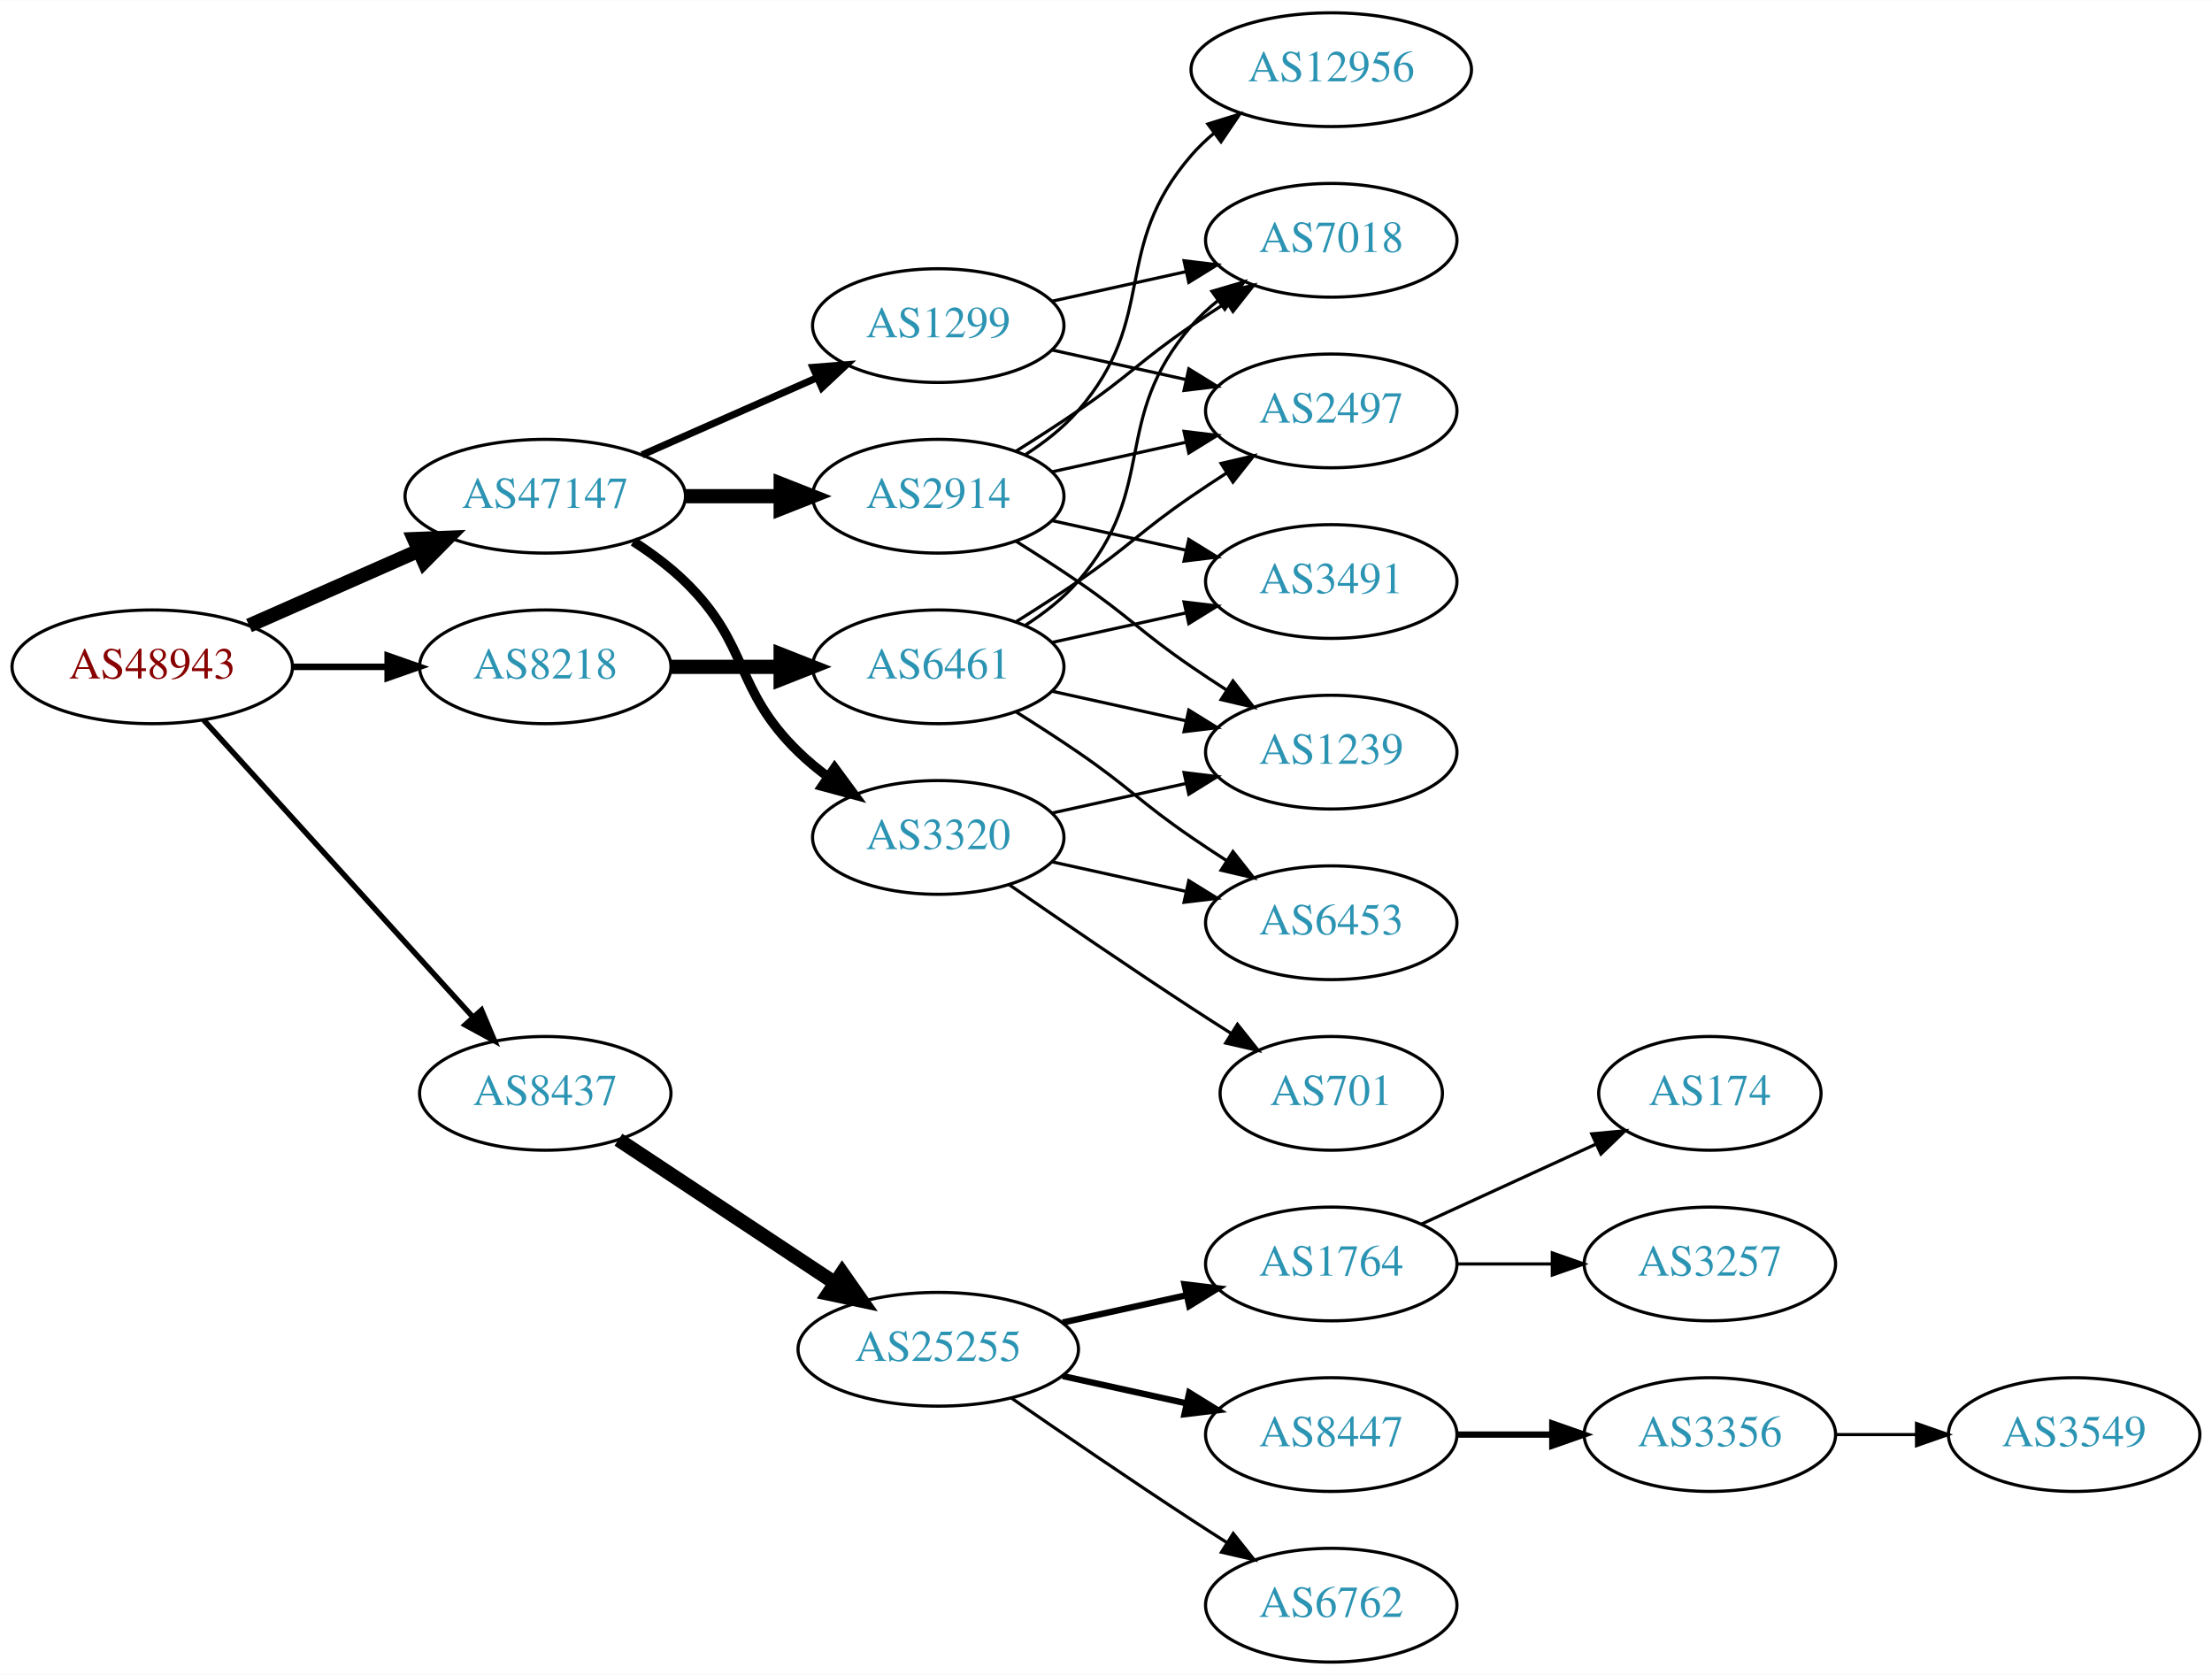
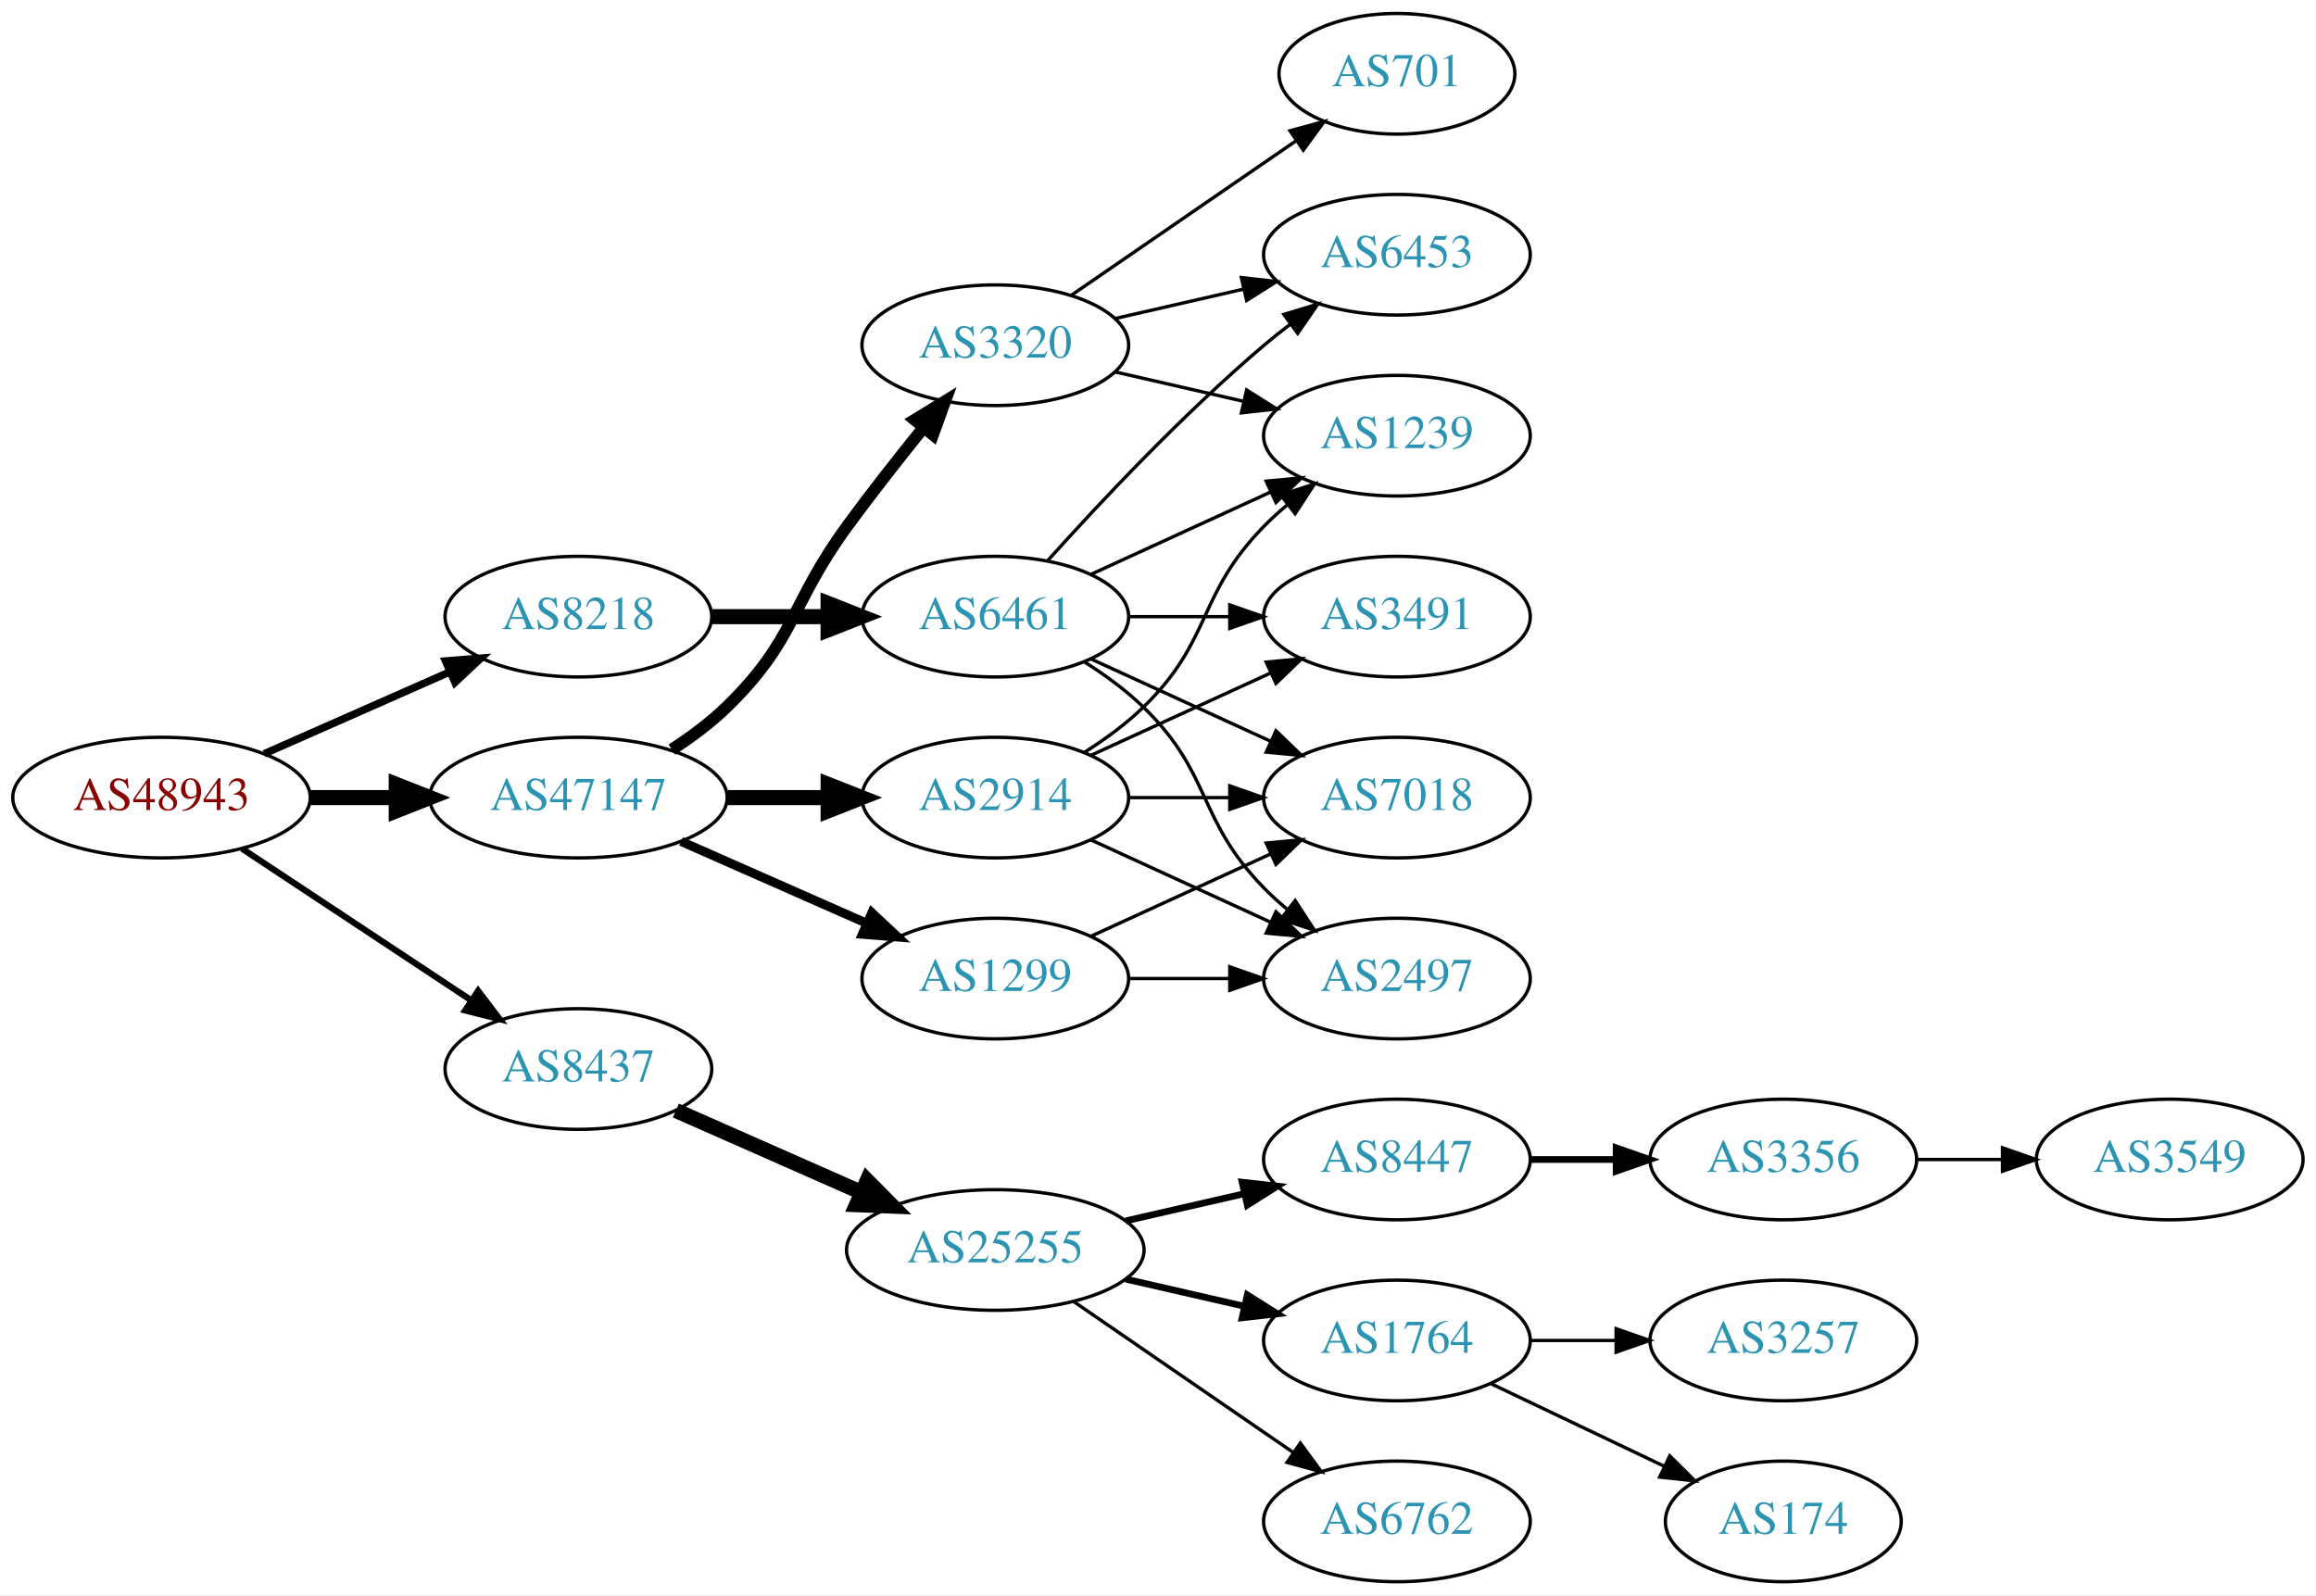
- <svg xmlns="http://www.w3.org/2000/svg" xmlns:xlink="http://www.w3.org/1999/xlink" width="700pt" height="530pt" viewBox="0.00 0.00 700.15 530.00">
-   <g id="graph0" class="graph" transform="scale(1 1) rotate(0) translate(4 526)">
-     <polygon fill="white" stroke="none" points="-4,4 -4,-526 696.155,-526 696.155,4 -4,4" />
+ <svg xmlns="http://www.w3.org/2000/svg" xmlns:xlink="http://www.w3.org/1999/xlink" width="691pt" height="476pt" viewBox="0.00 0.00 691.06 476.00">
+   <g id="graph0" class="graph" transform="scale(1 1) rotate(0) translate(4 472)">
+     <polygon fill="white" stroke="none" points="-4,4 -4,-472 687.055,-472 687.055,4 -4,4" />
    <g id="node1" class="node">
      <g id="a_node1">
        <a xlink:href="/asn/48943" xlink:title="AS48943 ~ KAPPER NETWORK-COMMUNICATIONS GmbH [AT]">
-           <ellipse fill="#ffffff" stroke="black" cx="44.196" cy="-315" rx="44.393" ry="18" />
-           <text text-anchor="middle" x="44.196" y="-311.3" font-family="Times,serif" font-size="14.00" fill="#880000">AS48943</text>
+           <ellipse fill="#ffffff" stroke="black" cx="44.196" cy="-234" rx="44.393" ry="18" />
+           <text text-anchor="middle" x="44.196" y="-230.3" font-family="Times,serif" font-size="14.00" fill="#880000">AS48943</text>
        </a>
      </g>
    </g>
    <g id="node2" class="node">
      <g id="a_node2">
        <a xlink:href="/asn/8218" xlink:title="AS8218 ~ legacy Neotelecoms [FR]">
-           <ellipse fill="#ffffff" stroke="black" cx="168.588" cy="-315" rx="39.794" ry="18" />
-           <text text-anchor="middle" x="168.588" y="-311.3" font-family="Times,serif" font-size="14.00" fill="#2c94b3">AS8218</text>
+           <ellipse fill="#ffffff" stroke="black" cx="168.588" cy="-288" rx="39.794" ry="18" />
+           <text text-anchor="middle" x="168.588" y="-284.3" font-family="Times,serif" font-size="14.00" fill="#2c94b3">AS8218</text>
        </a>
      </g>
    </g>
    <g id="edge1" class="edge">
-       <path fill="none" stroke="black" stroke-width="2.077" d="M88.692,-315C98.381,-315 108.717,-315 118.61,-315" />
-       <polygon fill="black" stroke="black" stroke-width="2.077" points="118.713,-318.5 128.713,-315 118.713,-311.5 118.713,-318.5" />
+       <path fill="none" stroke="black" stroke-width="2.25" d="M74.824,-247.072C91.418,-254.393 112.278,-263.597 130.011,-271.421" />
+       <polygon fill="black" stroke="black" stroke-width="2.25" points="128.933,-274.77 139.495,-275.605 131.758,-268.366 128.933,-274.77" />
    </g>
    <g id="node3" class="node">
      <g id="a_node3">
        <a xlink:href="/asn/8437" xlink:title="AS8437 ~ Hutchison Drei Austria GmbH [AT]">
-           <ellipse fill="#ffffff" stroke="black" cx="168.588" cy="-180" rx="39.794" ry="18" />
-           <text text-anchor="middle" x="168.588" y="-176.3" font-family="Times,serif" font-size="14.00" fill="#2c94b3">AS8437</text>
+           <ellipse fill="#ffffff" stroke="black" cx="168.588" cy="-153" rx="39.794" ry="18" />
+           <text text-anchor="middle" x="168.588" y="-149.3" font-family="Times,serif" font-size="14.00" fill="#2c94b3">AS8437</text>
        </a>
      </g>
    </g>
    <g id="edge2" class="edge">
-       <path fill="none" stroke="black" stroke-width="1.731" d="M60.45,-298.175C81.913,-274.501 121.144,-231.229 145.711,-204.13" />
-       <polygon fill="black" stroke="black" stroke-width="1.731" points="148.403,-206.372 152.527,-196.613 143.217,-201.671 148.403,-206.372" />
+       <path fill="none" stroke="black" stroke-width="1.875" d="M68.217,-218.765C87.571,-205.956 115.406,-187.534 136.696,-173.445" />
+       <polygon fill="black" stroke="black" stroke-width="1.875" points="138.676,-176.331 145.084,-167.893 134.813,-170.494 138.676,-176.331" />
    </g>
    <g id="node4" class="node">
      <g id="a_node4">
        <a xlink:href="/asn/47147" xlink:title="AS47147 ~ ANEXIA Internetdienstleistungs GmbH [AT]">
-           <ellipse fill="#ffffff" stroke="black" cx="168.588" cy="-369" rx="44.393" ry="18" />
-           <text text-anchor="middle" x="168.588" y="-365.3" font-family="Times,serif" font-size="14.00" fill="#2c94b3">AS47147</text>
+           <ellipse fill="#ffffff" stroke="black" cx="168.588" cy="-234" rx="44.393" ry="18" />
+           <text text-anchor="middle" x="168.588" y="-230.3" font-family="Times,serif" font-size="14.00" fill="#2c94b3">AS47147</text>
        </a>
      </g>
    </g>
    <g id="edge3" class="edge">
-       <path fill="none" stroke="black" stroke-width="4.5" d="M74.824,-328.072C90.941,-335.183 111.081,-344.069 128.473,-351.742" />
-       <polygon fill="black" stroke="black" stroke-width="4.5" points="127.071,-355.427 137.809,-355.861 130.249,-348.222 127.071,-355.427" />
+       <path fill="none" stroke="black" stroke-width="4.5" d="M88.692,-234C96.898,-234 105.569,-234 114.041,-234" />
+       <polygon fill="black" stroke="black" stroke-width="4.5" points="114.233,-237.938 124.233,-234 114.233,-230.063 114.233,-237.938" />
    </g>
    <g id="node5" class="node">
      <g id="a_node5">
        <a xlink:href="/asn/6461" xlink:title="AS6461 ~ Zayo Bandwidth [US]">
-           <ellipse fill="#ffffff" stroke="black" cx="292.98" cy="-315" rx="39.794" ry="18" />
-           <text text-anchor="middle" x="292.98" y="-311.3" font-family="Times,serif" font-size="14.00" fill="#2c94b3">AS6461</text>
+           <ellipse fill="#ffffff" stroke="black" cx="292.98" cy="-288" rx="39.794" ry="18" />
+           <text text-anchor="middle" x="292.98" y="-284.3" font-family="Times,serif" font-size="14.00" fill="#2c94b3">AS6461</text>
        </a>
      </g>
    </g>
    <g id="edge4" class="edge">
-       <path fill="none" stroke="black" stroke-width="4.5" d="M208.314,-315C219.252,-315 231.303,-315 242.769,-315" />
-       <polygon fill="black" stroke="black" stroke-width="4.5" points="243.087,-318.938 253.087,-315 243.087,-311.063 243.087,-318.938" />
+       <path fill="none" stroke="black" stroke-width="4.5" d="M208.314,-288C219.252,-288 231.303,-288 242.769,-288" />
+       <polygon fill="black" stroke="black" stroke-width="4.5" points="243.087,-291.938 253.087,-288 243.087,-284.063 243.087,-291.938" />
    </g>
    <g id="node11" class="node">
      <g id="a_node11">
        <a xlink:href="/asn/25255" xlink:title="AS25255 ~ ==&gt; TELE2 AUSTRIA &lt;== [AT]">
          <ellipse fill="#ffffff" stroke="black" cx="292.98" cy="-99" rx="44.393" ry="18" />
          <text text-anchor="middle" x="292.98" y="-95.3" font-family="Times,serif" font-size="14.00" fill="#2c94b3">AS25255</text>
        </a>
      </g>
    </g>
    <g id="edge10" class="edge">
-       <path fill="none" stroke="black" stroke-width="4.5" d="M191.753,-165.332C210.885,-152.67 238.753,-134.226 260.249,-120" />
-       <polygon fill="black" stroke="black" stroke-width="4.5" points="262.566,-123.188 268.732,-114.386 258.22,-116.621 262.566,-123.188" />
+       <path fill="none" stroke="black" stroke-width="4.5" d="M197.667,-140.611C213.984,-133.413 234.794,-124.231 252.714,-116.325" />
+       <polygon fill="black" stroke="black" stroke-width="4.5" points="254.765,-119.723 262.325,-112.084 251.586,-112.518 254.765,-119.723" />
    </g>
    <g id="node19" class="node">
      <g id="a_node19">
-         <a xlink:href="/asn/2914" xlink:title="AS2914 ~ NTT America, Inc. [US]">
-           <ellipse fill="#ffffff" stroke="black" cx="292.98" cy="-369" rx="39.794" ry="18" />
-           <text text-anchor="middle" x="292.98" y="-365.3" font-family="Times,serif" font-size="14.00" fill="#2c94b3">AS2914</text>
+         <a xlink:href="/asn/1299" xlink:title="AS1299 ~ Telia Carrier [EU]">
+           <ellipse fill="#ffffff" stroke="black" cx="292.98" cy="-180" rx="39.794" ry="18" />
+           <text text-anchor="middle" x="292.98" y="-176.3" font-family="Times,serif" font-size="14.00" fill="#2c94b3">AS1299</text>
        </a>
      </g>
    </g>
    <g id="edge18" class="edge">
-       <path fill="none" stroke="black" stroke-width="4.5" d="M213.084,-369C222.773,-369 233.11,-369 243.002,-369" />
-       <polygon fill="black" stroke="black" stroke-width="4.5" points="243.105,-372.938 253.105,-369 243.105,-365.063 243.105,-372.938" />
+       <path fill="none" stroke="black" stroke-width="2.7" d="M199.216,-220.928C215.81,-213.607 236.67,-204.403 254.403,-196.579" />
+       <polygon fill="black" stroke="black" stroke-width="2.7" points="256.151,-199.634 263.887,-192.395 253.325,-193.23 256.151,-199.634" />
    </g>
    <g id="node20" class="node">
      <g id="a_node20">
-         <a xlink:href="/asn/3320" xlink:title="AS3320 ~ DTAG [DE]">
-           <ellipse fill="#ffffff" stroke="black" cx="292.98" cy="-261" rx="39.794" ry="18" />
-           <text text-anchor="middle" x="292.98" y="-257.3" font-family="Times,serif" font-size="14.00" fill="#2c94b3">AS3320</text>
+         <a xlink:href="/asn/2914" xlink:title="AS2914 ~ NTT America, Inc. [US]">
+           <ellipse fill="#ffffff" stroke="black" cx="292.98" cy="-234" rx="39.794" ry="18" />
+           <text text-anchor="middle" x="292.98" y="-230.3" font-family="Times,serif" font-size="14.00" fill="#2c94b3">AS2914</text>
        </a>
      </g>
    </g>
    <g id="edge19" class="edge">
-       <path fill="none" stroke="black" stroke-width="3" d="M196.472,-354.671C202.196,-350.964 207.962,-346.682 212.784,-342 233.478,-321.906 228.091,-308.094 248.784,-288 251.629,-285.237 254.803,-282.614 258.103,-280.166" />
-       <polygon fill="black" stroke="black" stroke-width="3" points="260.169,-282.994 266.451,-274.462 256.22,-277.214 260.169,-282.994" />
+       <path fill="none" stroke="black" stroke-width="4.5" d="M213.084,-234C222.773,-234 233.11,-234 243.002,-234" />
+       <polygon fill="black" stroke="black" stroke-width="4.5" points="243.105,-237.938 253.105,-234 243.105,-230.063 243.105,-237.938" />
    </g>
    <g id="node21" class="node">
      <g id="a_node21">
-         <a xlink:href="/asn/1299" xlink:title="AS1299 ~ Telia Carrier [EU]">
-           <ellipse fill="#ffffff" stroke="black" cx="292.98" cy="-423" rx="39.794" ry="18" />
-           <text text-anchor="middle" x="292.98" y="-419.3" font-family="Times,serif" font-size="14.00" fill="#2c94b3">AS1299</text>
+         <a xlink:href="/asn/3320" xlink:title="AS3320 ~ DTAG [DE]">
+           <ellipse fill="#ffffff" stroke="black" cx="292.98" cy="-369" rx="39.794" ry="18" />
+           <text text-anchor="middle" x="292.98" y="-365.3" font-family="Times,serif" font-size="14.00" fill="#2c94b3">AS3320</text>
        </a>
      </g>
    </g>
    <g id="edge20" class="edge">
-       <path fill="none" stroke="black" stroke-width="2.25" d="M199.216,-382.072C215.81,-389.393 236.67,-398.597 254.403,-406.421" />
-       <polygon fill="black" stroke="black" stroke-width="2.25" points="253.325,-409.77 263.887,-410.605 256.151,-403.366 253.325,-409.77" />
+       <path fill="none" stroke="black" stroke-width="3.6" d="M196.472,-248.329C202.196,-252.036 207.962,-256.318 212.784,-261 233.478,-281.094 231.759,-291.716 248.784,-315 255.946,-324.794 264.185,-335.271 271.535,-344.365" />
+       <polygon fill="black" stroke="black" stroke-width="3.6" points="268.947,-346.73 277.978,-352.269 274.372,-342.307 268.947,-346.73" />
    </g>
    <g id="node6" class="node">
      <g id="a_node6">
-         <a xlink:href="/asn/2497" xlink:title="AS2497 ~ Internet Initiative Japan Inc. [JP]">
-           <ellipse fill="#ffffff" stroke="black" cx="417.373" cy="-396" rx="39.794" ry="18" />
-           <text text-anchor="middle" x="417.373" y="-392.3" font-family="Times,serif" font-size="14.00" fill="#2c94b3">AS2497</text>
+         <a xlink:href="/asn/1239" xlink:title="AS1239 ~ Sprint [US]">
+           <ellipse fill="#ffffff" stroke="black" cx="412.823" cy="-342" rx="39.794" ry="18" />
+           <text text-anchor="middle" x="412.823" y="-338.3" font-family="Times,serif" font-size="14.00" fill="#2c94b3">AS1239</text>
        </a>
      </g>
    </g>
    <g id="edge5" class="edge">
-       <path fill="none" stroke="black" d="M317.529,-329.216C323.971,-333.24 330.904,-337.699 337.176,-342 353.671,-353.311 356.682,-357.689 373.176,-369 376.705,-371.419 380.442,-373.889 384.183,-376.302" />
-       <polygon fill="black" stroke="black" points="382.505,-379.382 392.824,-381.784 386.255,-373.472 382.505,-379.382" />
+       <path fill="none" stroke="black" d="M321.609,-300.661C337.566,-307.973 357.837,-317.261 375.119,-325.181" />
+       <polygon fill="black" stroke="black" points="373.818,-328.435 384.367,-329.419 376.734,-322.071 373.818,-328.435" />
    </g>
    <g id="node7" class="node">
      <g id="a_node7">
-         <a xlink:href="/asn/6453" xlink:title="AS6453 ~ TATA COMMUNICATIONS (AMERICA) INC [US]">
-           <ellipse fill="#ffffff" stroke="black" cx="417.373" cy="-234" rx="39.794" ry="18" />
-           <text text-anchor="middle" x="417.373" y="-230.3" font-family="Times,serif" font-size="14.00" fill="#2c94b3">AS6453</text>
+         <a xlink:href="/asn/2497" xlink:title="AS2497 ~ Internet Initiative Japan Inc. [JP]">
+           <ellipse fill="#ffffff" stroke="black" cx="412.823" cy="-180" rx="39.794" ry="18" />
+           <text text-anchor="middle" x="412.823" y="-176.3" font-family="Times,serif" font-size="14.00" fill="#2c94b3">AS2497</text>
        </a>
      </g>
    </g>
    <g id="edge6" class="edge">
-       <path fill="none" stroke="black" d="M317.529,-300.784C323.971,-296.76 330.904,-292.301 337.176,-288 353.671,-276.689 356.682,-272.311 373.176,-261 376.705,-258.581 380.442,-256.111 384.183,-253.698" />
-       <polygon fill="black" stroke="black" points="386.255,-256.528 392.824,-248.216 382.505,-250.618 386.255,-256.528" />
+       <path fill="none" stroke="black" d="M319.509,-274.538C325.672,-270.638 331.974,-266.052 337.176,-261 357.87,-240.906 353.004,-227.617 373.176,-207 375.269,-204.861 377.553,-202.782 379.929,-200.79" />
+       <polygon fill="black" stroke="black" points="382.448,-203.268 388.229,-194.389 378.173,-197.725 382.448,-203.268" />
    </g>
    <g id="node8" class="node">
      <g id="a_node8">
-         <a xlink:href="/asn/3491" xlink:title="AS3491 ~ PCCW Global, Inc. [US]">
-           <ellipse fill="#ffffff" stroke="black" cx="417.373" cy="-342" rx="39.794" ry="18" />
-           <text text-anchor="middle" x="417.373" y="-338.3" font-family="Times,serif" font-size="14.00" fill="#2c94b3">AS3491</text>
+         <a xlink:href="/asn/6453" xlink:title="AS6453 ~ TATA COMMUNICATIONS (AMERICA) INC [US]">
+           <ellipse fill="#ffffff" stroke="black" cx="412.823" cy="-396" rx="39.794" ry="18" />
+           <text text-anchor="middle" x="412.823" y="-392.3" font-family="Times,serif" font-size="14.00" fill="#2c94b3">AS6453</text>
        </a>
      </g>
    </g>
    <g id="edge7" class="edge">
-       <path fill="none" stroke="black" d="M329.053,-322.737C342.24,-325.646 357.42,-328.995 371.386,-332.076" />
-       <polygon fill="black" stroke="black" points="370.776,-335.525 381.295,-334.262 372.284,-328.69 370.776,-335.525" />
+       <path fill="none" stroke="black" d="M308.626,-304.725C323.927,-321.765 349.025,-348.523 373.176,-369 375.674,-371.117 378.334,-373.232 381.045,-375.293" />
+       <polygon fill="black" stroke="black" points="379.082,-378.194 389.222,-381.266 383.212,-372.541 379.082,-378.194" />
    </g>
    <g id="node9" class="node">
      <g id="a_node9">
        <a xlink:href="/asn/7018" xlink:title="AS7018 ~ AT&amp;T Services, Inc. [US]">
-           <ellipse fill="#ffffff" stroke="black" cx="417.373" cy="-450" rx="39.794" ry="18" />
-           <text text-anchor="middle" x="417.373" y="-446.3" font-family="Times,serif" font-size="14.00" fill="#2c94b3">AS7018</text>
+           <ellipse fill="#ffffff" stroke="black" cx="412.823" cy="-234" rx="39.794" ry="18" />
+           <text text-anchor="middle" x="412.823" y="-230.3" font-family="Times,serif" font-size="14.00" fill="#2c94b3">AS7018</text>
        </a>
      </g>
    </g>
    <g id="edge8" class="edge">
-       <path fill="none" stroke="black" d="M320.579,-328.164C326.579,-332.019 332.537,-336.659 337.176,-342 363.01,-371.742 347.342,-393.258 373.176,-423 375.641,-425.838 378.478,-428.477 381.496,-430.906" />
-       <polygon fill="black" stroke="black" points="379.606,-433.858 389.774,-436.836 383.682,-428.167 379.606,-433.858" />
+       <path fill="none" stroke="black" d="M321.609,-275.339C337.566,-268.027 357.837,-258.739 375.119,-250.819" />
+       <polygon fill="black" stroke="black" points="376.734,-253.929 384.367,-246.581 373.818,-247.565 376.734,-253.929" />
    </g>
    <g id="node10" class="node">
      <g id="a_node10">
-         <a xlink:href="/asn/1239" xlink:title="AS1239 ~ Sprint [US]">
-           <ellipse fill="#ffffff" stroke="black" cx="417.373" cy="-288" rx="39.794" ry="18" />
-           <text text-anchor="middle" x="417.373" y="-284.3" font-family="Times,serif" font-size="14.00" fill="#2c94b3">AS1239</text>
+         <a xlink:href="/asn/3491" xlink:title="AS3491 ~ PCCW Global, Inc. [US]">
+           <ellipse fill="#ffffff" stroke="black" cx="412.823" cy="-288" rx="39.794" ry="18" />
+           <text text-anchor="middle" x="412.823" y="-284.3" font-family="Times,serif" font-size="14.00" fill="#2c94b3">AS3491</text>
        </a>
      </g>
    </g>
    <g id="edge9" class="edge">
-       <path fill="none" stroke="black" d="M329.053,-307.263C342.24,-304.354 357.42,-301.005 371.386,-297.924" />
-       <polygon fill="black" stroke="black" points="372.284,-301.31 381.295,-295.738 370.776,-294.475 372.284,-301.31" />
+       <path fill="none" stroke="black" d="M332.893,-288C342.446,-288 352.796,-288 362.759,-288" />
+       <polygon fill="black" stroke="black" points="362.951,-291.5 372.951,-288 362.951,-284.5 362.951,-291.5" />
    </g>
    <g id="node12" class="node">
      <g id="a_node12">
-         <a xlink:href="/asn/1764" xlink:title="AS1764 ~ NEXTLAYER-AS [AT]">
-           <ellipse fill="#ffffff" stroke="black" cx="417.373" cy="-126" rx="39.794" ry="18" />
-           <text text-anchor="middle" x="417.373" y="-122.3" font-family="Times,serif" font-size="14.00" fill="#2c94b3">AS1764</text>
+         <a xlink:href="/asn/8447" xlink:title="AS8447 ~ A1 Telekom Austria AG [AT]">
+           <ellipse fill="#ffffff" stroke="black" cx="412.823" cy="-126" rx="39.794" ry="18" />
+           <text text-anchor="middle" x="412.823" y="-122.3" font-family="Times,serif" font-size="14.00" fill="#2c94b3">AS8447</text>
        </a>
      </g>
    </g>
    <g id="edge11" class="edge">
-       <path fill="none" stroke="black" stroke-width="2" d="M332.37,-107.469C344.761,-110.202 358.608,-113.257 371.429,-116.085" />
-       <polygon fill="black" stroke="black" stroke-width="2" points="370.924,-119.558 381.443,-118.295 372.432,-112.722 370.924,-119.558" />
+       <path fill="none" stroke="black" stroke-width="2" d="M331.915,-107.692C343.156,-110.267 355.568,-113.111 367.192,-115.774" />
+       <polygon fill="black" stroke="black" stroke-width="2" points="366.624,-119.235 377.153,-118.057 368.188,-112.412 366.624,-119.235" />
    </g>
    <g id="node13" class="node">
      <g id="a_node13">
-         <a xlink:href="/asn/8447" xlink:title="AS8447 ~ A1 Telekom Austria AG [AT]">
-           <ellipse fill="#ffffff" stroke="black" cx="417.373" cy="-72" rx="39.794" ry="18" />
-           <text text-anchor="middle" x="417.373" y="-68.3" font-family="Times,serif" font-size="14.00" fill="#2c94b3">AS8447</text>
+         <a xlink:href="/asn/1764" xlink:title="AS1764 ~ NEXTLAYER-AS [AT]">
+           <ellipse fill="#ffffff" stroke="black" cx="412.823" cy="-72" rx="39.794" ry="18" />
+           <text text-anchor="middle" x="412.823" y="-68.3" font-family="Times,serif" font-size="14.00" fill="#2c94b3">AS1764</text>
        </a>
      </g>
    </g>
    <g id="edge12" class="edge">
-       <path fill="none" stroke="black" stroke-width="2" d="M332.37,-90.531C344.761,-87.798 358.608,-84.743 371.429,-81.915" />
-       <polygon fill="black" stroke="black" stroke-width="2" points="372.432,-85.278 381.443,-79.706 370.924,-78.442 372.432,-85.278" />
+       <path fill="none" stroke="black" stroke-width="2" d="M331.915,-90.308C343.156,-87.733 355.568,-84.889 367.192,-82.226" />
+       <polygon fill="black" stroke="black" stroke-width="2" points="368.188,-85.588 377.153,-79.944 366.624,-78.765 368.188,-85.588" />
    </g>
    <g id="node14" class="node">
      <g id="a_node14">
        <a xlink:href="/asn/6762" xlink:title="AS6762 ~ TELECOM ITALIA SPARKLE S.p.A. [IT]">
-           <ellipse fill="#ffffff" stroke="black" cx="417.373" cy="-18" rx="39.794" ry="18" />
-           <text text-anchor="middle" x="417.373" y="-14.3" font-family="Times,serif" font-size="14.00" fill="#2c94b3">AS6762</text>
+           <ellipse fill="#ffffff" stroke="black" cx="412.823" cy="-18" rx="39.794" ry="18" />
+           <text text-anchor="middle" x="412.823" y="-14.3" font-family="Times,serif" font-size="14.00" fill="#2c94b3">AS6762</text>
        </a>
      </g>
    </g>
    <g id="edge13" class="edge">
-       <path fill="none" stroke="black" d="M316.011,-83.633C331.813,-72.695 353.67,-57.739 373.176,-45 376.758,-42.661 380.529,-40.241 384.289,-37.856" />
-       <polygon fill="black" stroke="black" points="386.352,-40.693 392.95,-32.404 382.623,-34.769 386.352,-40.693" />
+       <path fill="none" stroke="black" d="M316.423,-83.574C335.004,-70.802 361.565,-52.545 381.945,-38.537" />
+       <polygon fill="black" stroke="black" points="384.001,-41.371 390.259,-32.822 380.036,-35.602 384.001,-41.371" />
    </g>
    <g id="node15" class="node">
      <g id="a_node15">
+         <a xlink:href="/asn/3356" xlink:title="AS3356 ~ Level 3 Parent, LLC [US]">
+           <ellipse fill="#ffffff" stroke="black" cx="528.116" cy="-126" rx="39.794" ry="18" />
+           <text text-anchor="middle" x="528.116" y="-122.3" font-family="Times,serif" font-size="14.00" fill="#2c94b3">AS3356</text>
+         </a>
+       </g>
+     </g>
+     <g id="edge14" class="edge">
+       <path fill="none" stroke="black" stroke-width="2" d="M452.495,-126C460.698,-126 469.462,-126 477.994,-126" />
+       <polygon fill="black" stroke="black" stroke-width="2" points="478.233,-129.5 488.233,-126 478.233,-122.5 478.233,-129.5" />
+     </g>
+     <g id="node17" class="node">
+       <g id="a_node17">
        <a xlink:href="/asn/174" xlink:title="AS174 ~ Cogent Communications [US]">
-           <ellipse fill="#ffffff" stroke="black" cx="537.215" cy="-180" rx="35.194" ry="18" />
-           <text text-anchor="middle" x="537.215" y="-176.3" font-family="Times,serif" font-size="14.00" fill="#2c94b3">AS174</text>
-         </a>
-       </g>
-     </g>
-     <g id="edge14" class="edge">
-       <path fill="none" stroke="black" d="M446.001,-138.661C462.418,-146.183 483.399,-155.798 500.996,-163.861" />
-       <polygon fill="black" stroke="black" points="499.824,-167.174 510.373,-168.158 502.74,-160.811 499.824,-167.174" />
+           <ellipse fill="#ffffff" stroke="black" cx="528.116" cy="-18" rx="35.194" ry="18" />
+           <text text-anchor="middle" x="528.116" y="-14.3" font-family="Times,serif" font-size="14.00" fill="#2c94b3">AS174</text>
+         </a>
+       </g>
+     </g>
+     <g id="edge16" class="edge">
+       <path fill="none" stroke="black" d="M440.959,-59.066C456.391,-51.71 475.877,-42.423 492.412,-34.541" />
+       <polygon fill="black" stroke="black" points="494.232,-37.551 501.754,-30.089 491.221,-31.232 494.232,-37.551" />
+     </g>
+     <g id="node18" class="node">
+       <g id="a_node18">
+         <a xlink:href="/asn/3257" xlink:title="AS3257 ~ GTT [DE]">
+           <ellipse fill="#ffffff" stroke="black" cx="528.116" cy="-72" rx="39.794" ry="18" />
+           <text text-anchor="middle" x="528.116" y="-68.3" font-family="Times,serif" font-size="14.00" fill="#2c94b3">AS3257</text>
+         </a>
+       </g>
+     </g>
+     <g id="edge17" class="edge">
+       <path fill="none" stroke="black" d="M452.495,-72C460.698,-72 469.462,-72 477.994,-72" />
+       <polygon fill="black" stroke="black" points="478.233,-75.5 488.233,-72 478.233,-68.5 478.233,-75.5" />
    </g>
    <g id="node16" class="node">
      <g id="a_node16">
-         <a xlink:href="/asn/3257" xlink:title="AS3257 ~ GTT [DE]">
-           <ellipse fill="#ffffff" stroke="black" cx="537.215" cy="-126" rx="39.794" ry="18" />
-           <text text-anchor="middle" x="537.215" y="-122.3" font-family="Times,serif" font-size="14.00" fill="#2c94b3">AS3257</text>
+         <a xlink:href="/asn/3549" xlink:title="AS3549 ~ Level 3 Parent, LLC [US]">
+           <ellipse fill="#ffffff" stroke="black" cx="643.409" cy="-126" rx="39.794" ry="18" />
+           <text text-anchor="middle" x="643.409" y="-122.3" font-family="Times,serif" font-size="14.00" fill="#2c94b3">AS3549</text>
        </a>
      </g>
    </g>
    <g id="edge15" class="edge">
-       <path fill="none" stroke="black" d="M457.285,-126C466.839,-126 477.188,-126 487.151,-126" />
-       <polygon fill="black" stroke="black" points="487.343,-129.5 497.343,-126 487.343,-122.5 487.343,-129.5" />
-     </g>
-     <g id="node17" class="node">
-       <g id="a_node17">
-         <a xlink:href="/asn/3356" xlink:title="AS3356 ~ Level 3 Parent, LLC [US]">
-           <ellipse fill="#ffffff" stroke="black" cx="537.215" cy="-72" rx="39.794" ry="18" />
-           <text text-anchor="middle" x="537.215" y="-68.3" font-family="Times,serif" font-size="14.00" fill="#2c94b3">AS3356</text>
-         </a>
-       </g>
-     </g>
-     <g id="edge16" class="edge">
-       <path fill="none" stroke="black" stroke-width="2" d="M457.285,-72C466.839,-72 477.188,-72 487.151,-72" />
-       <polygon fill="black" stroke="black" stroke-width="2" points="487.343,-75.5 497.343,-72 487.343,-68.5 487.343,-75.5" />
-     </g>
-     <g id="node18" class="node">
-       <g id="a_node18">
-         <a xlink:href="/asn/3549" xlink:title="AS3549 ~ Level 3 Parent, LLC [US]">
-           <ellipse fill="#ffffff" stroke="black" cx="652.508" cy="-72" rx="39.794" ry="18" />
-           <text text-anchor="middle" x="652.508" y="-68.3" font-family="Times,serif" font-size="14.00" fill="#2c94b3">AS3549</text>
-         </a>
-       </g>
-     </g>
-     <g id="edge17" class="edge">
-       <path fill="none" stroke="black" d="M576.887,-72C585.09,-72 593.854,-72 602.386,-72" />
-       <polygon fill="black" stroke="black" points="602.626,-75.5 612.626,-72 602.626,-68.5 602.626,-75.5" />
+       <path fill="none" stroke="black" d="M567.788,-126C575.991,-126 584.755,-126 593.287,-126" />
+       <polygon fill="black" stroke="black" points="593.526,-129.5 603.526,-126 593.526,-122.5 593.526,-129.5" />
+     </g>
+     <g id="edge22" class="edge">
+       <path fill="none" stroke="black" d="M332.893,-180C342.446,-180 352.796,-180 362.759,-180" />
+       <polygon fill="black" stroke="black" points="362.951,-183.5 372.951,-180 362.951,-176.5 362.951,-183.5" />
+     </g>
+     <g id="edge21" class="edge">
+       <path fill="none" stroke="black" d="M321.609,-192.661C337.566,-199.973 357.837,-209.261 375.119,-217.181" />
+       <polygon fill="black" stroke="black" points="373.818,-220.435 384.367,-221.419 376.734,-214.071 373.818,-220.435" />
+     </g>
+     <g id="edge24" class="edge">
+       <path fill="none" stroke="black" d="M319.509,-247.462C325.672,-251.362 331.974,-255.948 337.176,-261 357.87,-281.094 353.004,-294.383 373.176,-315 375.269,-317.139 377.553,-319.218 379.929,-321.21" />
+       <polygon fill="black" stroke="black" points="378.173,-324.275 388.229,-327.611 382.448,-318.732 378.173,-324.275" />
+     </g>
+     <g id="edge26" class="edge">
+       <path fill="none" stroke="black" d="M321.609,-221.339C337.566,-214.027 357.837,-204.739 375.119,-196.819" />
+       <polygon fill="black" stroke="black" points="376.734,-199.929 384.367,-192.581 373.818,-193.565 376.734,-199.929" />
    </g>
    <g id="edge25" class="edge">
-       <path fill="none" stroke="black" d="M329.053,-376.737C342.24,-379.646 357.42,-382.995 371.386,-386.076" />
-       <polygon fill="black" stroke="black" points="370.776,-389.525 381.295,-388.262 372.284,-382.69 370.776,-389.525" />
-     </g>
-     <g id="edge21" class="edge">
-       <path fill="none" stroke="black" d="M329.053,-361.263C342.24,-358.354 357.42,-355.005 371.386,-351.924" />
-       <polygon fill="black" stroke="black" points="372.284,-355.31 381.295,-349.738 370.776,-348.475 372.284,-355.31" />
-     </g>
-     <g id="edge22" class="edge">
-       <path fill="none" stroke="black" d="M317.529,-383.216C323.971,-387.24 330.904,-391.699 337.176,-396 353.671,-407.311 356.682,-411.689 373.176,-423 376.705,-425.419 380.442,-427.889 384.183,-430.302" />
-       <polygon fill="black" stroke="black" points="382.505,-433.382 392.824,-435.784 386.255,-427.472 382.505,-433.382" />
+       <path fill="none" stroke="black" d="M332.893,-234C342.446,-234 352.796,-234 362.759,-234" />
+       <polygon fill="black" stroke="black" points="362.951,-237.5 372.951,-234 362.951,-230.5 362.951,-237.5" />
    </g>
    <g id="edge23" class="edge">
-       <path fill="none" stroke="black" d="M317.529,-354.784C323.971,-350.76 330.904,-346.301 337.176,-342 353.671,-330.689 356.682,-326.311 373.176,-315 376.705,-312.581 380.442,-310.111 384.183,-307.698" />
-       <polygon fill="black" stroke="black" points="386.255,-310.528 392.824,-302.216 382.505,-304.618 386.255,-310.528" />
+       <path fill="none" stroke="black" d="M321.609,-246.661C337.566,-253.973 357.837,-263.261 375.119,-271.181" />
+       <polygon fill="black" stroke="black" points="373.818,-274.435 384.367,-275.419 376.734,-268.071 373.818,-274.435" />
+     </g>
+     <g id="edge29" class="edge">
+       <path fill="none" stroke="black" d="M328.7,-361.045C340.7,-358.296 354.32,-355.175 367.013,-352.267" />
+       <polygon fill="black" stroke="black" points="367.979,-355.636 376.945,-349.991 366.415,-348.813 367.979,-355.636" />
+     </g>
+     <g id="edge27" class="edge">
+       <path fill="none" stroke="black" d="M328.7,-376.955C340.7,-379.704 354.32,-382.825 367.013,-385.733" />
+       <polygon fill="black" stroke="black" points="366.415,-389.187 376.945,-388.009 367.979,-382.364 366.415,-389.187" />
    </g>
    <g id="node22" class="node">
      <g id="a_node22">
-         <a xlink:href="/asn/12956" xlink:title="AS12956 ~ TELXIUS [ES]">
-           <ellipse fill="#ffffff" stroke="black" cx="417.373" cy="-504" rx="44.393" ry="18" />
-           <text text-anchor="middle" x="417.373" y="-500.3" font-family="Times,serif" font-size="14.00" fill="#2c94b3">AS12956</text>
-         </a>
-       </g>
-     </g>
-     <g id="edge24" class="edge">
-       <path fill="none" stroke="black" d="M320.579,-382.164C326.579,-386.019 332.537,-390.659 337.176,-396 363.01,-425.742 347.342,-447.258 373.176,-477 375.322,-479.47 377.75,-481.791 380.334,-483.953" />
-       <polygon fill="black" stroke="black" points="378.309,-486.808 388.425,-489.956 382.479,-481.186 378.309,-486.808" />
-     </g>
-     <g id="edge26" class="edge">
-       <path fill="none" stroke="black" d="M329.053,-253.263C342.24,-250.354 357.42,-247.005 371.386,-243.924" />
-       <polygon fill="black" stroke="black" points="372.284,-247.31 381.295,-241.738 370.776,-240.475 372.284,-247.31" />
-     </g>
-     <g id="edge27" class="edge">
-       <path fill="none" stroke="black" d="M329.053,-268.737C342.24,-271.646 357.42,-274.995 371.386,-278.076" />
-       <polygon fill="black" stroke="black" points="370.776,-281.525 381.295,-280.262 372.284,-274.69 370.776,-281.525" />
-     </g>
-     <g id="node23" class="node">
-       <g id="a_node23">
        <a xlink:href="/asn/701" xlink:title="AS701 ~ UUNET [US]">
-           <ellipse fill="#ffffff" stroke="black" cx="417.373" cy="-180" rx="35.194" ry="18" />
-           <text text-anchor="middle" x="417.373" y="-176.3" font-family="Times,serif" font-size="14.00" fill="#2c94b3">AS701</text>
+           <ellipse fill="#ffffff" stroke="black" cx="412.823" cy="-450" rx="35.194" ry="18" />
+           <text text-anchor="middle" x="412.823" y="-446.3" font-family="Times,serif" font-size="14.00" fill="#2c94b3">AS701</text>
        </a>
      </g>
    </g>
    <g id="edge28" class="edge">
-       <path fill="none" stroke="black" d="M315.337,-246.099C331.188,-235.123 353.391,-219.921 373.176,-207 377.221,-204.358 381.507,-201.615 385.746,-198.933" />
-       <polygon fill="black" stroke="black" points="387.683,-201.85 394.29,-193.568 383.96,-195.921 387.683,-201.85" />
-     </g>
-     <g id="edge30" class="edge">
-       <path fill="none" stroke="black" d="M329.053,-415.263C342.24,-412.354 357.42,-409.005 371.386,-405.924" />
-       <polygon fill="black" stroke="black" points="372.284,-409.31 381.295,-403.738 370.776,-402.475 372.284,-409.31" />
-     </g>
-     <g id="edge29" class="edge">
-       <path fill="none" stroke="black" d="M329.053,-430.737C342.24,-433.646 357.42,-436.995 371.386,-440.076" />
-       <polygon fill="black" stroke="black" points="370.776,-443.525 381.295,-442.262 372.284,-436.69 370.776,-443.525" />
+       <path fill="none" stroke="black" d="M315.595,-383.857C334.432,-396.805 361.912,-415.693 382.687,-429.973" />
+       <polygon fill="black" stroke="black" points="380.913,-433.001 391.136,-435.781 384.878,-427.232 380.913,-433.001" />
    </g>
  </g>
</svg>
